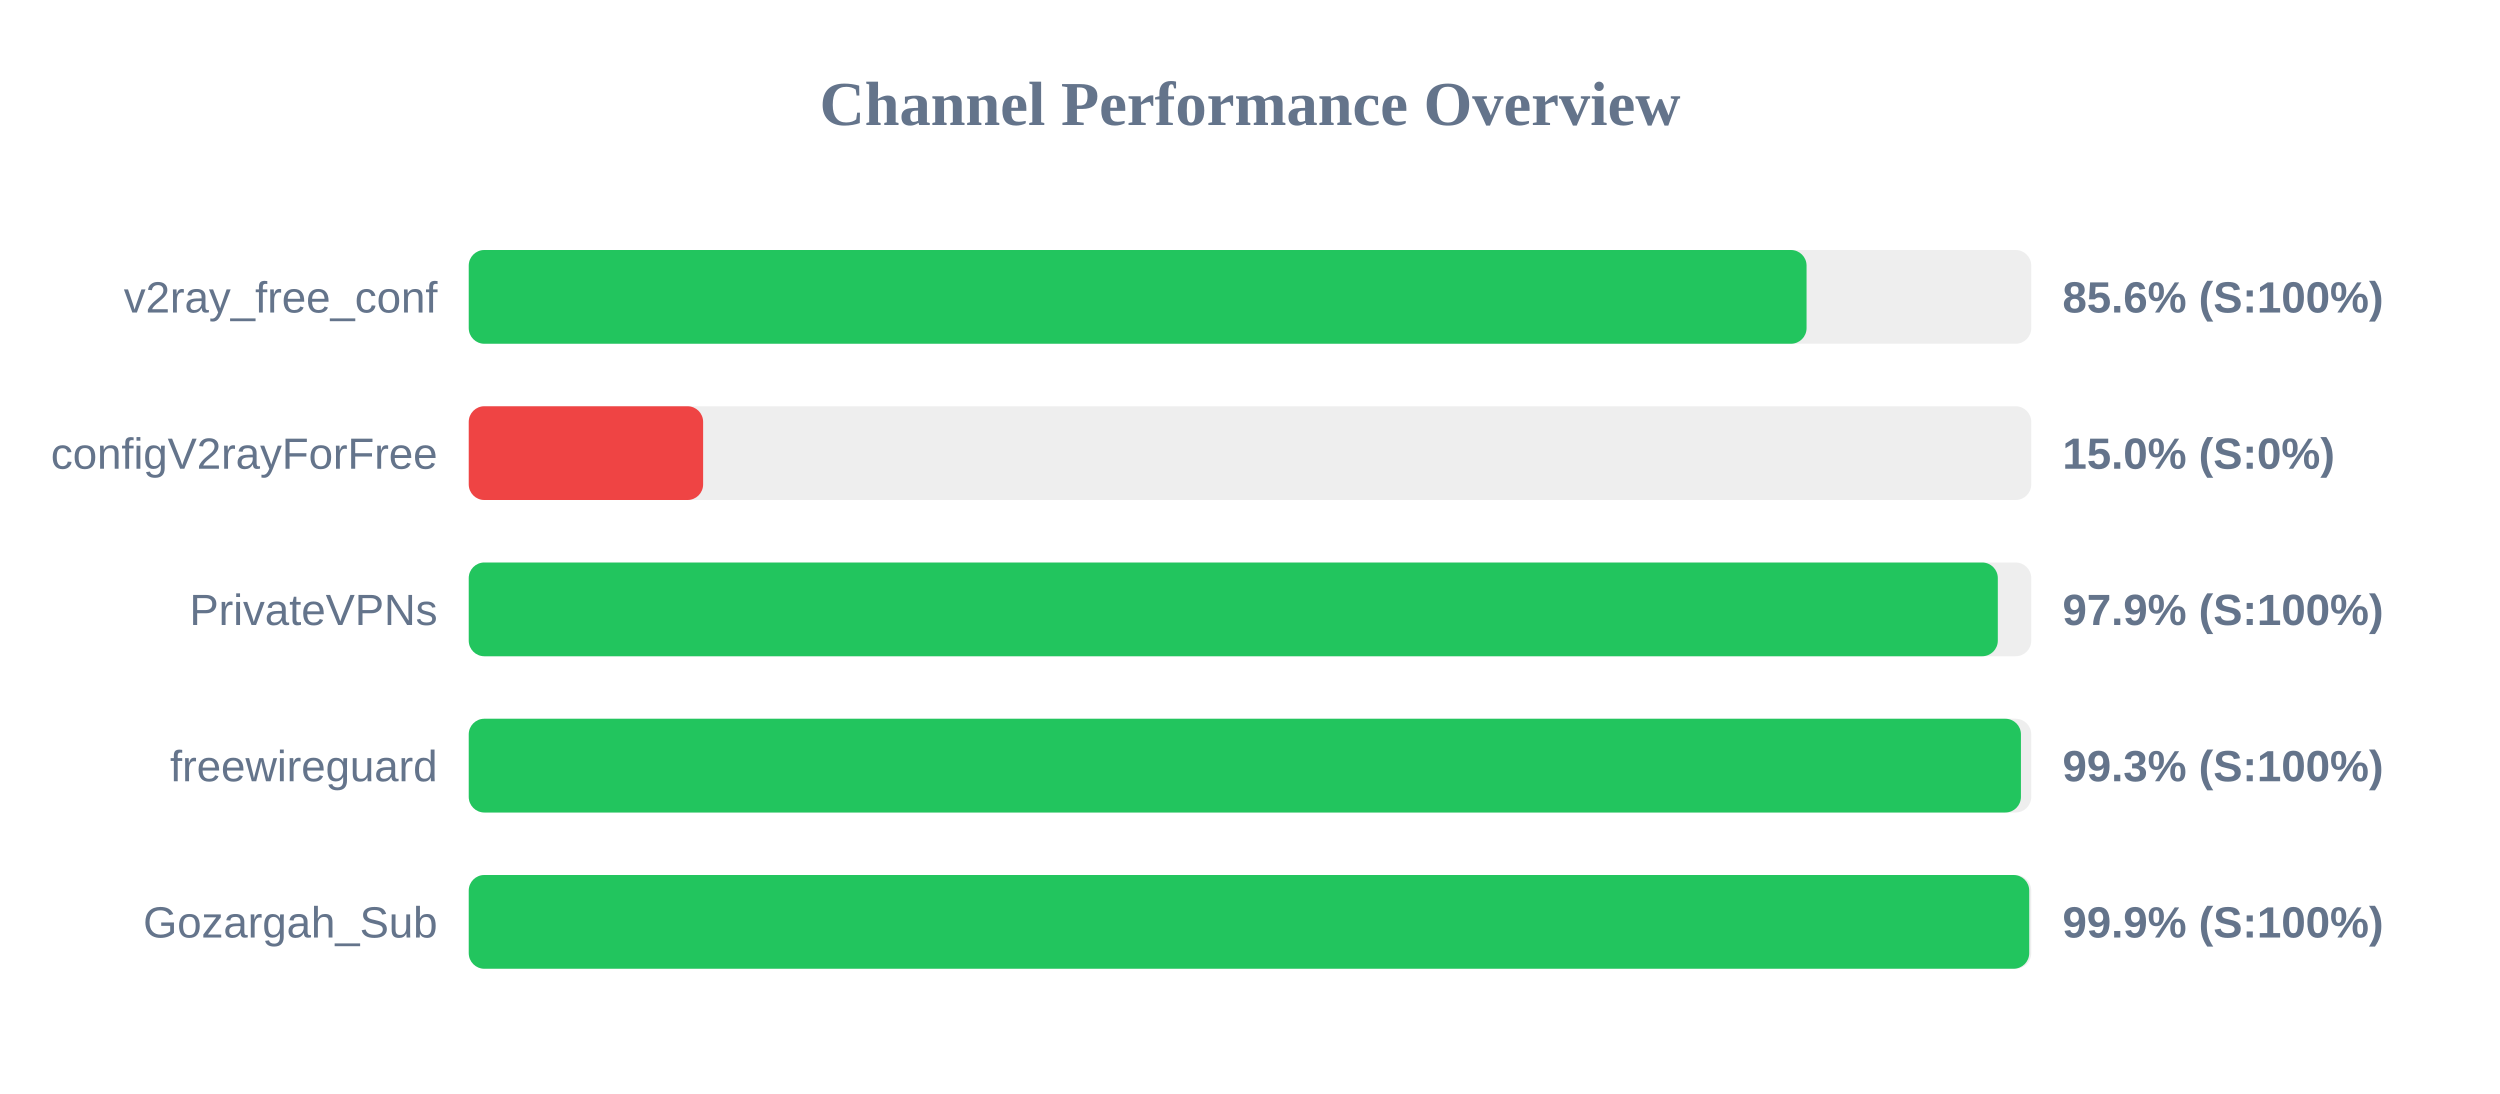
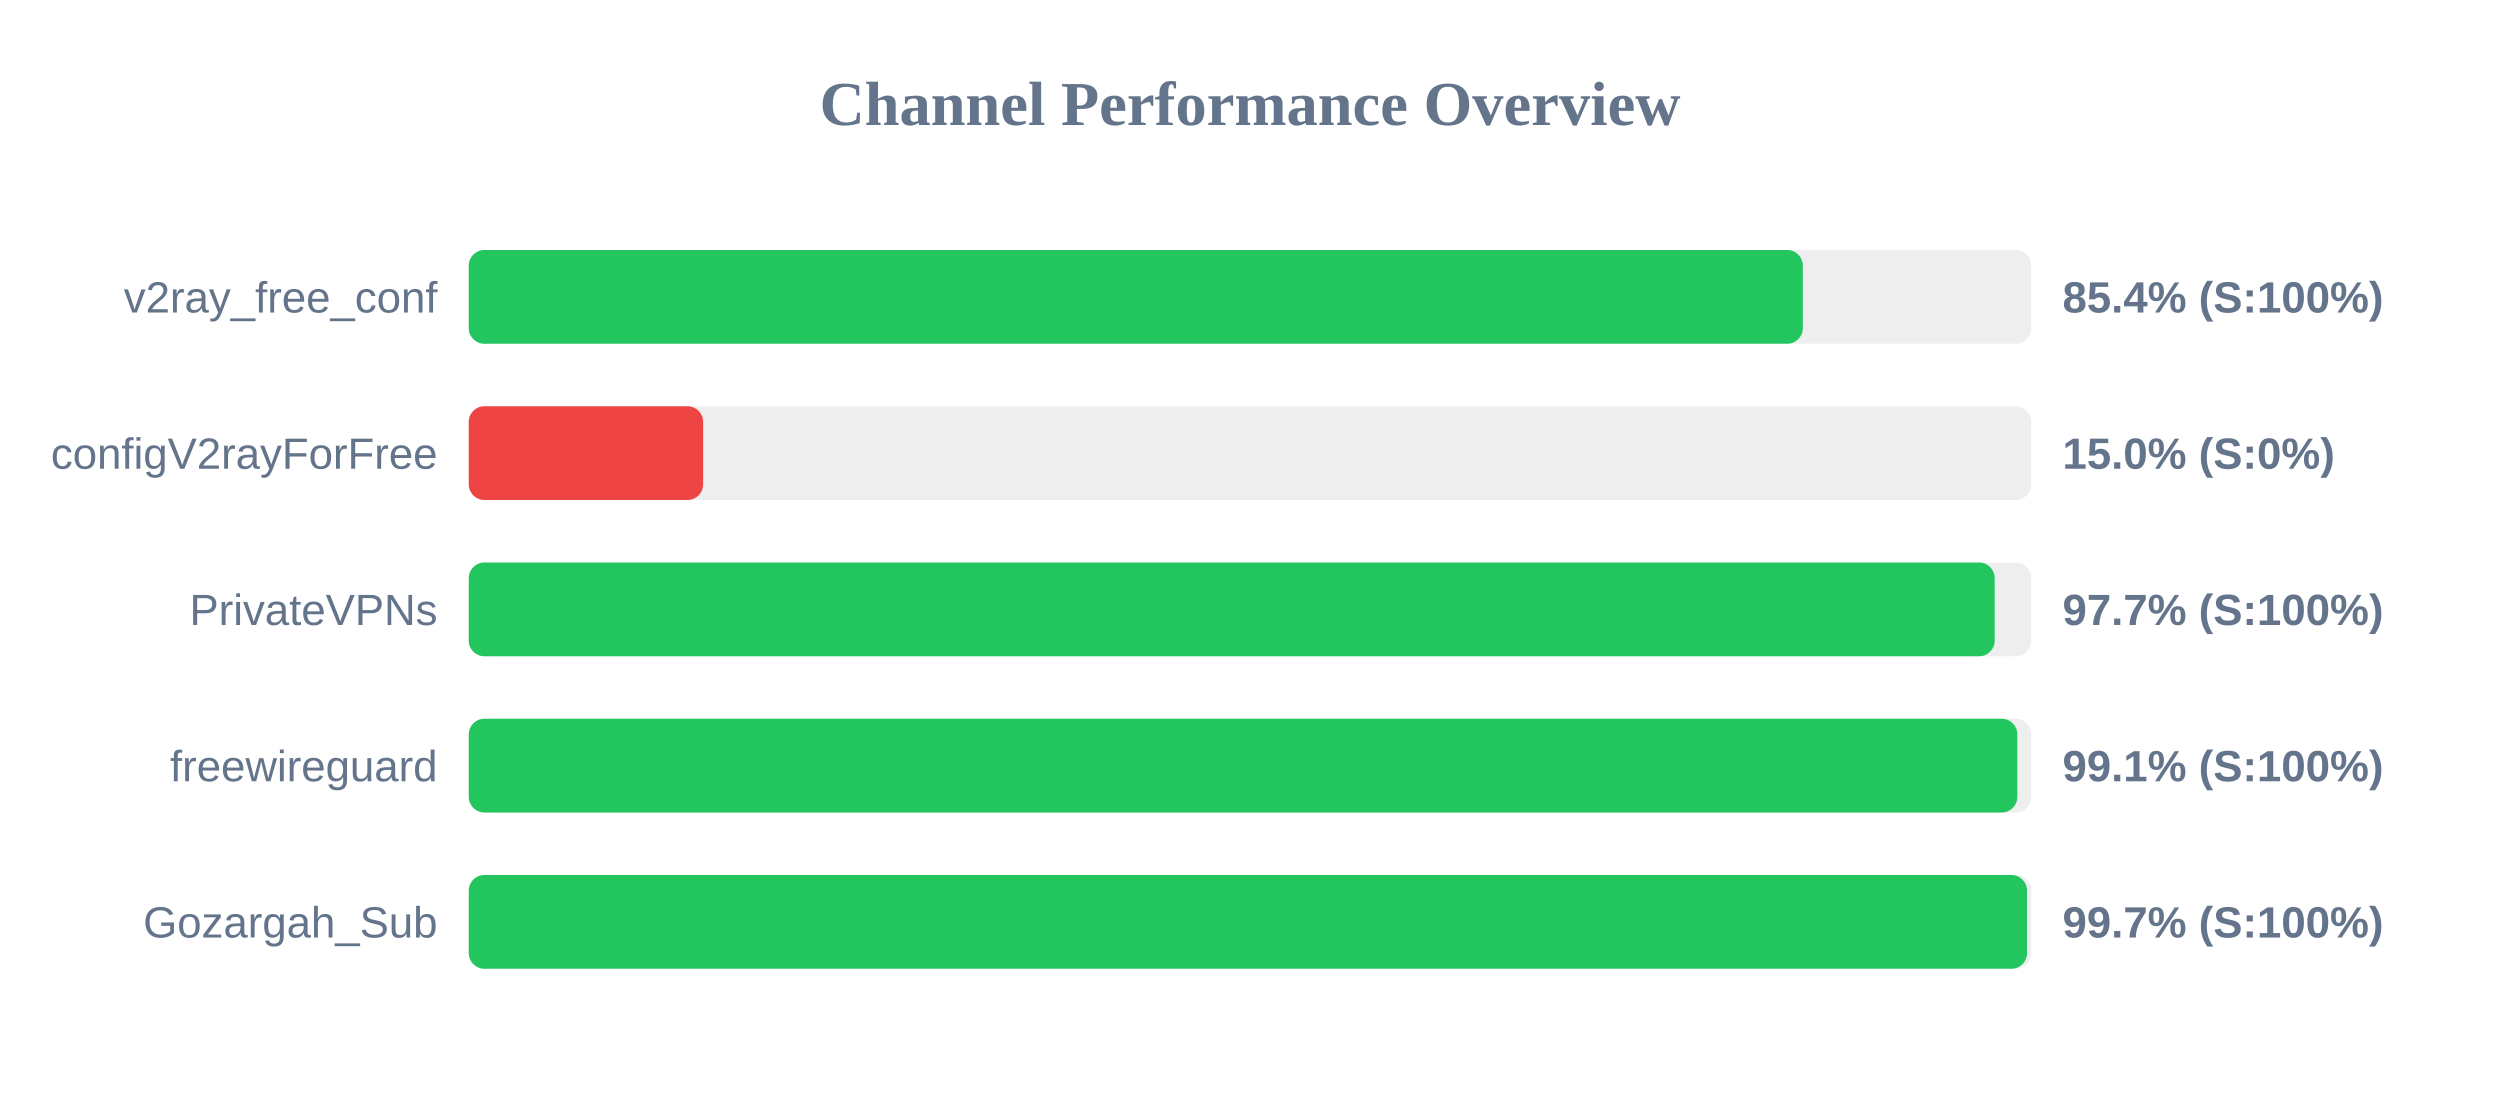
<svg xmlns="http://www.w3.org/2000/svg" width="800" height="350" version="1.1">
  <style>
        .row { font: 14px Arial; fill: #64748b; }
        .score { font: bold 14px Arial; fill: #64748b; }
    </style>
  <text x="400" y="40" text-anchor="middle" font-size="20px" font-weight="bold" fill="#64748b">Channel Performance Overview</text>
  <rect x="150" y="80" width="500" height="30" fill="#eee" rx="5" />
-   <rect x="150" y="80" width="428.1" height="30" fill="#22c55e" rx="5" />
+   <rect x="150" y="80" width="426.9" height="30" fill="#22c55e" rx="5" />
  <text x="140" y="100" text-anchor="end" class="row">v2ray_free_conf</text>
-   <text x="660" y="100" text-anchor="start" class="score">85.6% (S:100%)</text>
+   <text x="660" y="100" text-anchor="start" class="score">85.4% (S:100%)</text>
  <rect x="150" y="130" width="500" height="30" fill="#eee" rx="5" />
  <rect x="150" y="130" width="75.0" height="30" fill="#ef4444" rx="5" />
  <text x="140" y="150" text-anchor="end" class="row">configV2rayForFree</text>
  <text x="660" y="150" text-anchor="start" class="score">15.0% (S:0%)</text>
  <rect x="150" y="180" width="500" height="30" fill="#eee" rx="5" />
-   <rect x="150" y="180" width="489.3" height="30" fill="#22c55e" rx="5" />
+   <rect x="150" y="180" width="488.3" height="30" fill="#22c55e" rx="5" />
  <text x="140" y="200" text-anchor="end" class="row">PrivateVPNs</text>
-   <text x="660" y="200" text-anchor="start" class="score">97.9% (S:100%)</text>
+   <text x="660" y="200" text-anchor="start" class="score">97.7% (S:100%)</text>
  <rect x="150" y="230" width="500" height="30" fill="#eee" rx="5" />
-   <rect x="150" y="230" width="496.7" height="30" fill="#22c55e" rx="5" />
+   <rect x="150" y="230" width="495.55" height="30" fill="#22c55e" rx="5" />
  <text x="140" y="250" text-anchor="end" class="row">freewireguard</text>
-   <text x="660" y="250" text-anchor="start" class="score">99.3% (S:100%)</text>
+   <text x="660" y="250" text-anchor="start" class="score">99.1% (S:100%)</text>
  <rect x="150" y="280" width="500" height="30" fill="#eee" rx="5" />
-   <rect x="150" y="280" width="499.35" height="30" fill="#22c55e" rx="5" />
+   <rect x="150" y="280" width="498.65" height="30" fill="#22c55e" rx="5" />
  <text x="140" y="300" text-anchor="end" class="row">Gozargah_Sub</text>
-   <text x="660" y="300" text-anchor="start" class="score">99.9% (S:100%)</text>
+   <text x="660" y="300" text-anchor="start" class="score">99.7% (S:100%)</text>
</svg>
